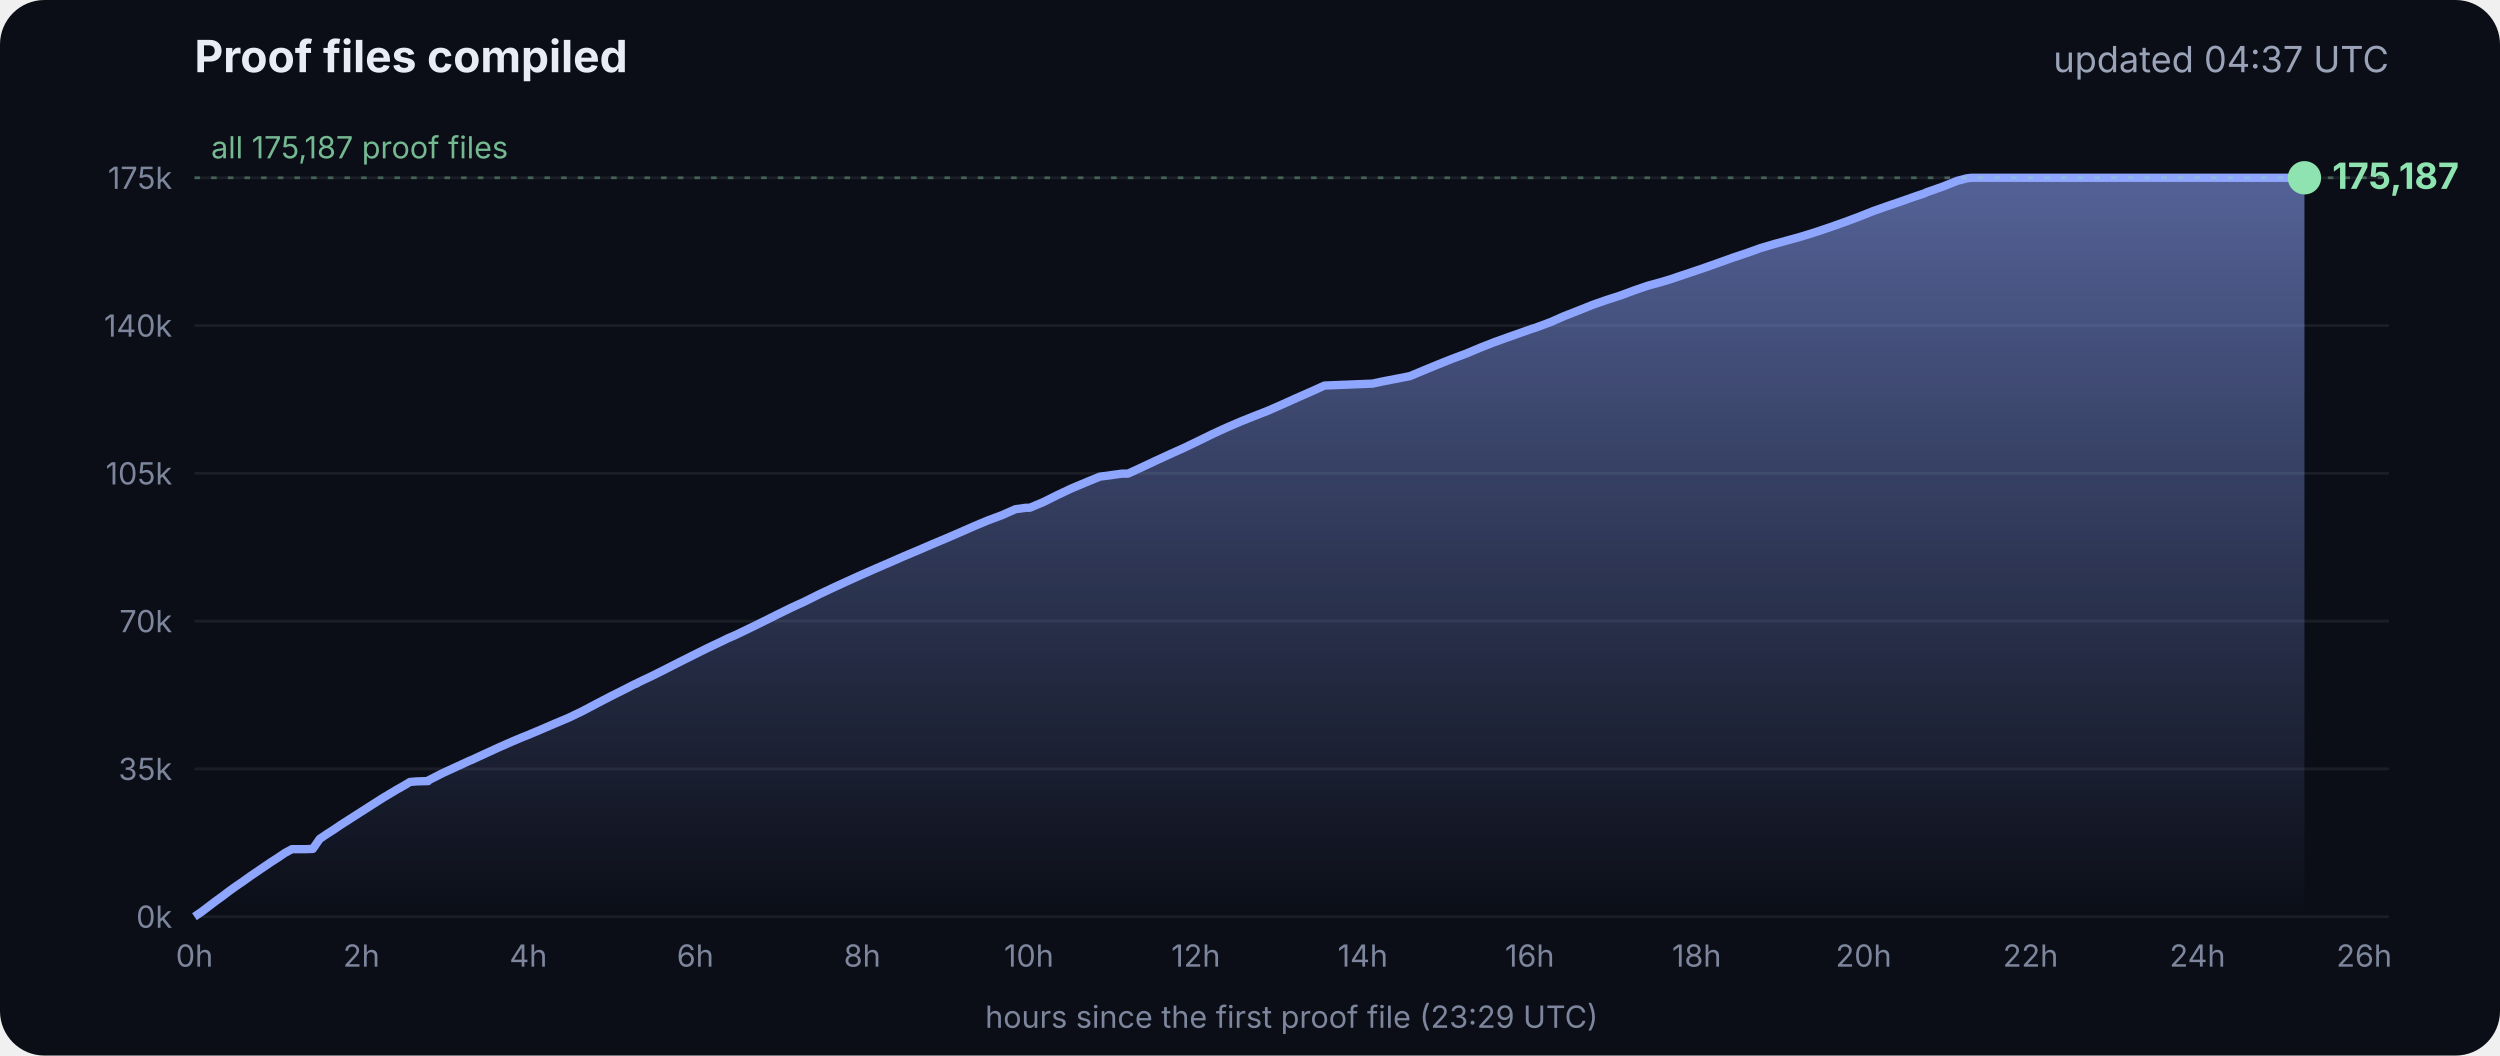
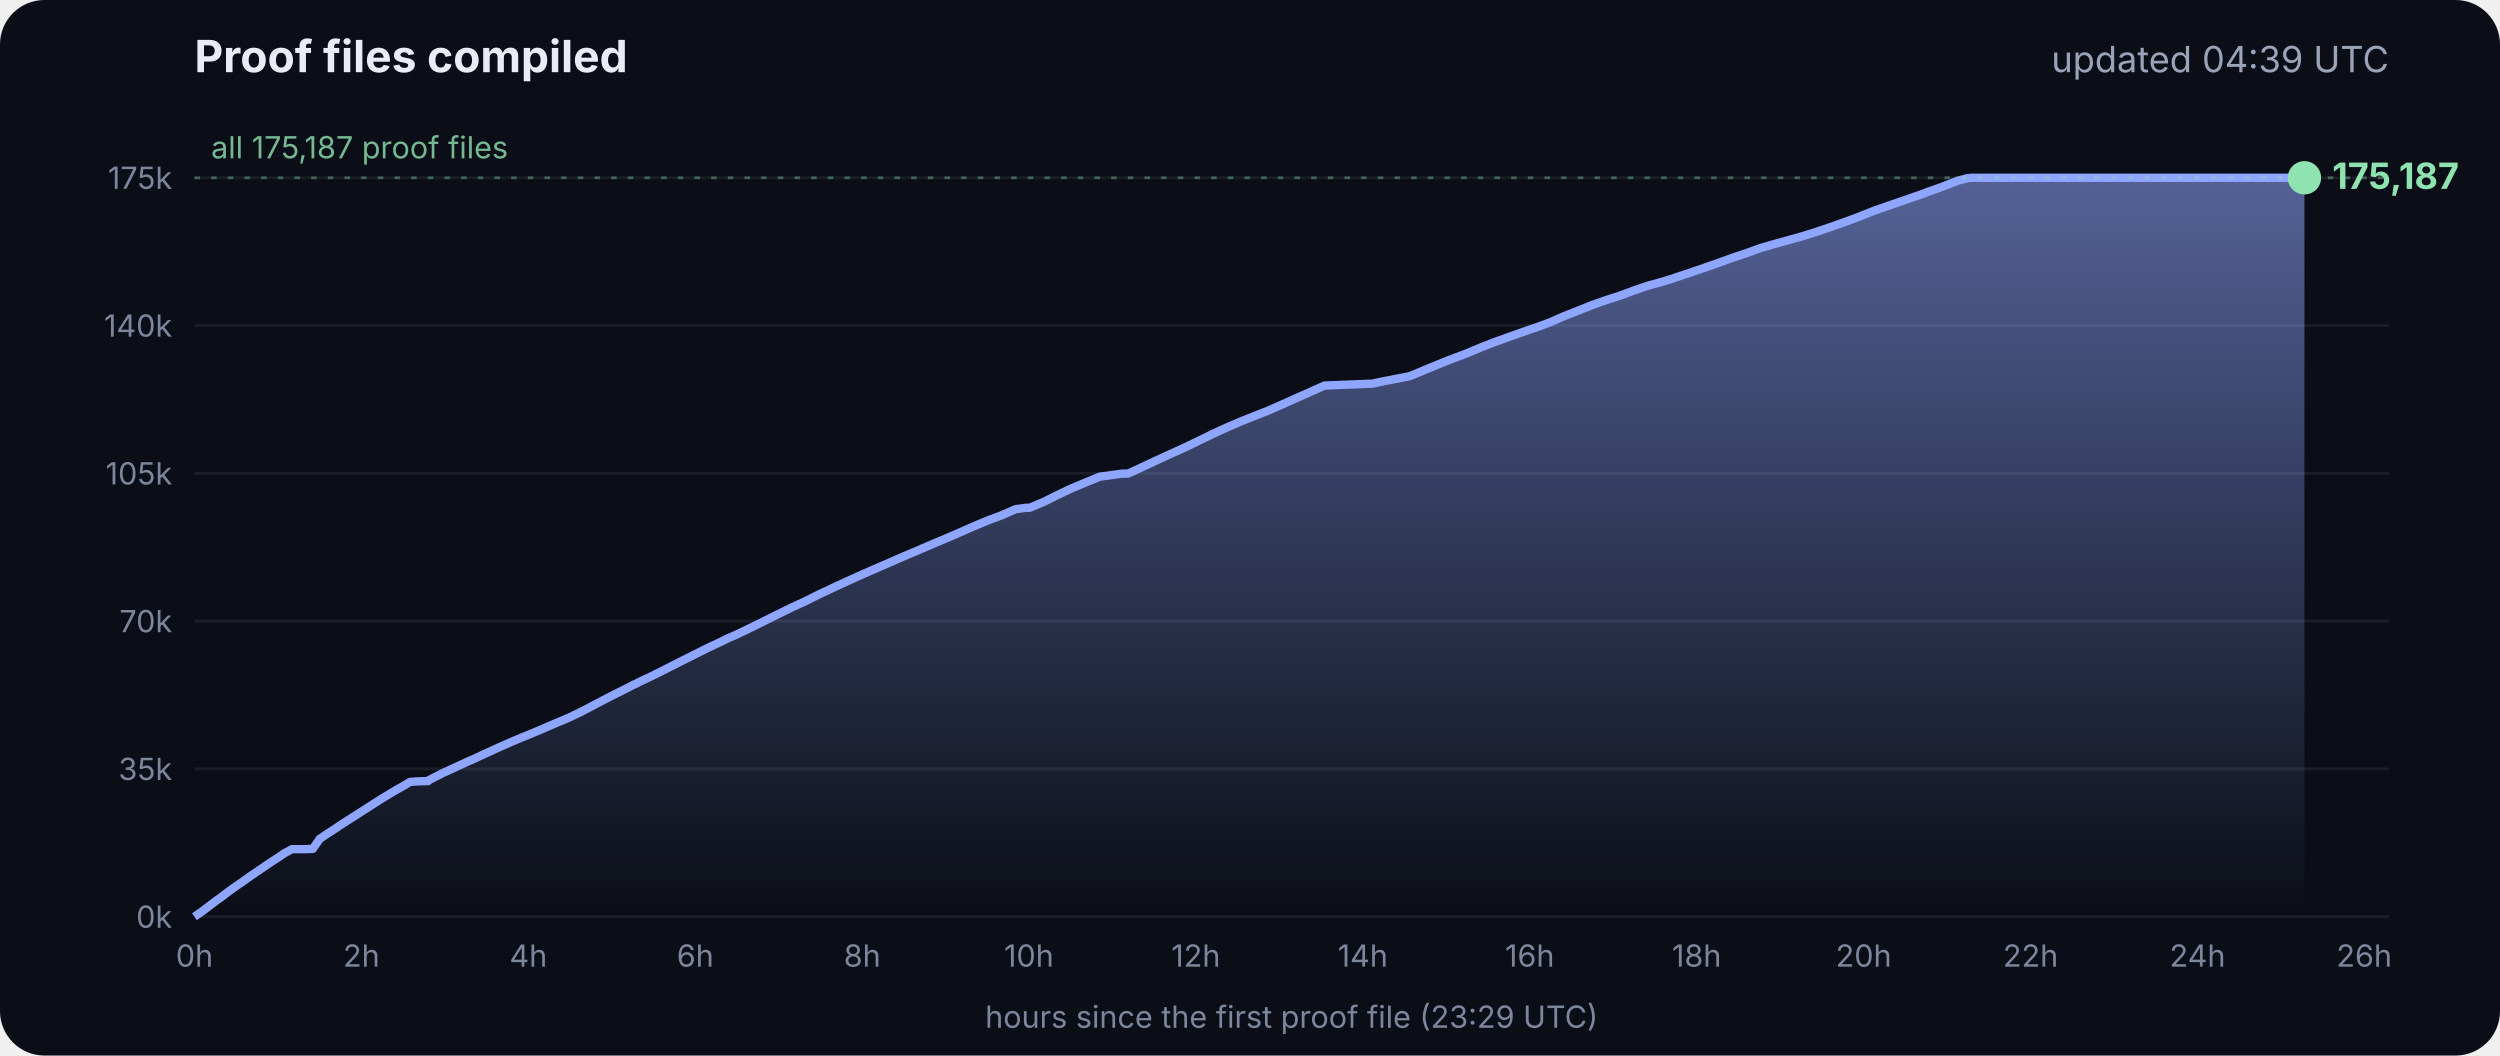
<svg xmlns="http://www.w3.org/2000/svg" viewBox="0 0 900 380" font-family="Inter, -apple-system, Segoe UI, sans-serif">
  <defs>
    <linearGradient id="g" x1="0" y1="0" x2="0" y2="1">
      <stop offset="0" stop-color="#8fa6ff" stop-opacity=".55" />
      <stop offset="1" stop-color="#8fa6ff" stop-opacity="0" />
    </linearGradient>
  </defs>
  <rect width="900" height="380" rx="16" fill="#0b0e17" />
  <text x="70" y="26" fill="#e8ecf5" font-size="16" font-weight="700">Proof files compiled</text>
-   <text x="860" y="26" fill="#9aa3b8" font-size="13" text-anchor="end">updated 04:37 UTC</text>
+   <text x="860" y="26" fill="#9aa3b8" font-size="13" text-anchor="end">updated 04:39 UTC</text>
  <line x1="70" x2="860" y1="330.0" y2="330.0" stroke="#ffffff" stroke-opacity=".07" />
  <text x="62" y="334.0" fill="#7d869c" font-size="11" text-anchor="end">0k</text>
  <line x1="70" x2="860" y1="276.8" y2="276.8" stroke="#ffffff" stroke-opacity=".07" />
  <text x="62" y="280.8" fill="#7d869c" font-size="11" text-anchor="end">35k</text>
  <line x1="70" x2="860" y1="223.6" y2="223.6" stroke="#ffffff" stroke-opacity=".07" />
  <text x="62" y="227.6" fill="#7d869c" font-size="11" text-anchor="end">70k</text>
  <line x1="70" x2="860" y1="170.4" y2="170.4" stroke="#ffffff" stroke-opacity=".07" />
  <text x="62" y="174.4" fill="#7d869c" font-size="11" text-anchor="end">105k</text>
  <line x1="70" x2="860" y1="117.2" y2="117.2" stroke="#ffffff" stroke-opacity=".07" />
  <text x="62" y="121.2" fill="#7d869c" font-size="11" text-anchor="end">140k</text>
  <line x1="70" x2="860" y1="64.0" y2="64.0" stroke="#ffffff" stroke-opacity=".07" />
  <text x="62" y="68.0" fill="#7d869c" font-size="11" text-anchor="end">175k</text>
  <text x="70.0" y="348" fill="#7d869c" font-size="11" text-anchor="middle">0h</text>
  <text x="130.1" y="348" fill="#7d869c" font-size="11" text-anchor="middle">2h</text>
  <text x="190.2" y="348" fill="#7d869c" font-size="11" text-anchor="middle">4h</text>
  <text x="250.3" y="348" fill="#7d869c" font-size="11" text-anchor="middle">6h</text>
  <text x="310.4" y="348" fill="#7d869c" font-size="11" text-anchor="middle">8h</text>
  <text x="370.4" y="348" fill="#7d869c" font-size="11" text-anchor="middle">10h</text>
  <text x="430.5" y="348" fill="#7d869c" font-size="11" text-anchor="middle">12h</text>
  <text x="490.6" y="348" fill="#7d869c" font-size="11" text-anchor="middle">14h</text>
  <text x="550.7" y="348" fill="#7d869c" font-size="11" text-anchor="middle">16h</text>
  <text x="610.8" y="348" fill="#7d869c" font-size="11" text-anchor="middle">18h</text>
  <text x="670.9" y="348" fill="#7d869c" font-size="11" text-anchor="middle">20h</text>
  <text x="731.0" y="348" fill="#7d869c" font-size="11" text-anchor="middle">22h</text>
  <text x="791.1" y="348" fill="#7d869c" font-size="11" text-anchor="middle">24h</text>
  <text x="851.1" y="348" fill="#7d869c" font-size="11" text-anchor="middle">26h</text>
  <polygon points="70.0,330.0 70.0,330.0 72.5,328.3 75.0,326.4 77.5,324.5 80.0,322.7 82.5,320.8 85.0,319.0 87.5,317.3 90.0,315.5 92.5,313.8 95.0,312.1 97.5,310.4 100.0,308.8 102.5,307.1 105.1,305.7 107.6,305.7 110.1,305.7 112.6,305.6 115.1,302.0 117.6,300.3 120.1,298.7 122.6,297.0 125.1,295.4 127.6,293.8 130.1,292.2 132.6,290.6 135.1,289.0 137.6,287.4 140.1,285.9 142.6,284.4 145.1,283.0 147.6,281.5 150.1,281.3 153.5,281.2 153.7,281.2 154.1,281.2 154.3,280.9 159.4,278.3 164.4,276.0 169.4,273.7 169.5,273.7 174.5,271.4 179.5,269.1 184.5,266.9 188.3,265.3 189.6,264.8 194.6,262.7 199.7,260.5 204.7,258.4 209.7,256.0 214.8,253.3 219.8,250.7 224.8,248.2 228.5,246.3 228.9,246.2 229.5,245.9 229.5,245.8 234.6,243.4 239.6,240.9 244.7,238.3 249.7,235.8 254.7,233.3 259.8,230.9 261.8,229.9 264.8,228.6 269.8,226.2 274.9,223.7 279.9,221.2 285.0,218.7 290.0,216.4 295.0,213.9 300.1,211.5 305.1,209.2 310.2,206.9 315.2,204.7 320.3,202.5 325.3,200.3 330.3,198.2 335.4,196.0 340.4,193.9 345.5,191.7 350.5,189.5 355.5,187.4 360.6,185.5 365.6,183.3 369.3,182.8 370.7,182.8 375.7,180.7 380.7,178.2 385.8,175.8 390.8,173.7 395.9,171.6 404.0,170.5 406.1,170.5 411.1,168.2 416.2,165.8 421.2,163.5 426.3,161.2 431.3,158.8 436.4,156.3 441.4,154.0 446.5,151.8 451.5,149.8 456.6,147.8 461.6,145.6 466.7,143.3 471.7,141.1 476.8,138.8 494.1,138.1 497.3,137.4 507.6,135.4 512.6,133.3 517.7,131.2 522.7,129.2 527.8,127.3 532.8,125.2 537.9,123.2 542.9,121.4 548.0,119.6 551.4,118.4 553.0,117.9 553.5,117.7 558.1,116.0 563.1,113.8 568.2,111.8 573.2,109.8 578.3,108.0 583.3,106.4 588.4,104.5 593.4,102.8 598.5,101.4 602.4,100.2 603.5,99.8 608.6,98.1 613.6,96.4 618.7,94.6 623.7,92.8 628.8,91.1 633.8,89.3 635.5,88.8 638.9,87.8 644.0,86.4 649.0,85.0 654.1,83.4 659.1,81.7 664.2,79.9 669.3,78.0 674.3,76.0 679.4,74.2 684.4,72.5 689.5,70.7 692.8,69.6 693.6,69.2 694.5,68.9 699.6,67.1 704.6,65.1 708.0,64.2 708.8,64.1 709.7,64.0 713.4,64.0 715.2,64.0 718.5,64.0 723.5,64.0 728.6,64.0 733.7,64.0 738.7,64.0 743.7,64.0 748.8,64.0 753.9,64.0 758.9,64.0 764.0,64.0 769.0,64.0 774.1,64.0 779.1,64.0 784.2,64.0 789.2,64.0 794.3,64.0 797.0,64.0 798.2,64.0 799.3,64.0 804.4,64.0 809.4,64.0 814.5,64.0 818.9,64.0 819.1,64.0 819.5,64.0 822.0,64.0 824.6,64.0 826.0,64.0 826.0,64.0 826.4,64.0 828.9,64.0 829.2,64.0 829.6,64.0 829.6,330.0" fill="url(#g)" />
  <polyline points="70.0,330.0 72.5,328.3 75.0,326.4 77.5,324.5 80.0,322.7 82.5,320.8 85.0,319.0 87.5,317.3 90.0,315.5 92.5,313.8 95.0,312.1 97.5,310.4 100.0,308.8 102.5,307.1 105.1,305.7 107.6,305.7 110.1,305.7 112.6,305.6 115.1,302.0 117.6,300.3 120.1,298.7 122.6,297.0 125.1,295.4 127.6,293.8 130.1,292.2 132.6,290.6 135.1,289.0 137.6,287.4 140.1,285.9 142.6,284.4 145.1,283.0 147.6,281.5 150.1,281.3 153.5,281.2 153.7,281.2 154.1,281.2 154.3,280.9 159.4,278.3 164.4,276.0 169.4,273.7 169.5,273.7 174.5,271.4 179.5,269.1 184.5,266.9 188.3,265.3 189.6,264.8 194.6,262.7 199.7,260.5 204.7,258.4 209.7,256.0 214.8,253.3 219.8,250.7 224.8,248.2 228.5,246.3 228.9,246.2 229.5,245.9 229.5,245.8 234.6,243.4 239.6,240.9 244.7,238.3 249.7,235.8 254.7,233.3 259.8,230.9 261.8,229.9 264.8,228.6 269.8,226.2 274.9,223.7 279.9,221.2 285.0,218.7 290.0,216.4 295.0,213.9 300.1,211.5 305.1,209.2 310.2,206.9 315.2,204.7 320.3,202.5 325.3,200.3 330.3,198.2 335.4,196.0 340.4,193.9 345.5,191.7 350.5,189.5 355.5,187.4 360.6,185.5 365.6,183.3 369.3,182.8 370.7,182.8 375.7,180.7 380.7,178.2 385.8,175.8 390.8,173.7 395.9,171.6 404.0,170.5 406.1,170.5 411.1,168.2 416.2,165.8 421.2,163.5 426.3,161.2 431.3,158.8 436.4,156.3 441.4,154.0 446.5,151.8 451.5,149.8 456.6,147.8 461.6,145.6 466.7,143.3 471.7,141.1 476.8,138.8 494.1,138.1 497.3,137.4 507.6,135.4 512.6,133.3 517.7,131.2 522.7,129.2 527.8,127.3 532.8,125.2 537.9,123.2 542.9,121.4 548.0,119.6 551.4,118.4 553.0,117.9 553.5,117.7 558.1,116.0 563.1,113.8 568.2,111.8 573.2,109.8 578.3,108.0 583.3,106.4 588.4,104.5 593.4,102.8 598.5,101.4 602.4,100.2 603.5,99.8 608.6,98.1 613.6,96.4 618.7,94.6 623.7,92.8 628.8,91.1 633.8,89.3 635.5,88.8 638.9,87.8 644.0,86.4 649.0,85.0 654.1,83.4 659.1,81.7 664.2,79.9 669.3,78.0 674.3,76.0 679.4,74.2 684.4,72.5 689.5,70.7 692.8,69.6 693.6,69.2 694.5,68.9 699.6,67.1 704.6,65.1 708.0,64.2 708.8,64.1 709.7,64.0 713.4,64.0 715.2,64.0 718.5,64.0 723.5,64.0 728.6,64.0 733.7,64.0 738.7,64.0 743.7,64.0 748.8,64.0 753.9,64.0 758.9,64.0 764.0,64.0 769.0,64.0 774.1,64.0 779.1,64.0 784.2,64.0 789.2,64.0 794.3,64.0 797.0,64.0 798.2,64.0 799.3,64.0 804.4,64.0 809.4,64.0 814.5,64.0 818.9,64.0 819.1,64.0 819.5,64.0 822.0,64.0 824.6,64.0 826.0,64.0 826.0,64.0 826.4,64.0 828.9,64.0 829.2,64.0 829.6,64.0" fill="none" stroke="#8fa6ff" stroke-width="3" stroke-linejoin="round" />
  <circle cx="829.6" cy="64.0" r="6" fill="#8fe3b0" />
  <text x="839.6" y="68.0" fill="#8fe3b0" font-size="13" font-weight="700">175,187</text>
  <line x1="70" x2="860" y1="64.0" y2="64.0" stroke="#8fe3b0" stroke-opacity=".35" stroke-dasharray="2 4" />
  <text x="76" y="57.0" fill="#8fe3b0" fill-opacity=".8" font-size="11">all 175,187 proof files</text>
  <text x="465" y="370" fill="#7d869c" font-size="11" text-anchor="middle">hours since the first proof file (23:29 UTC)</text>
</svg>
